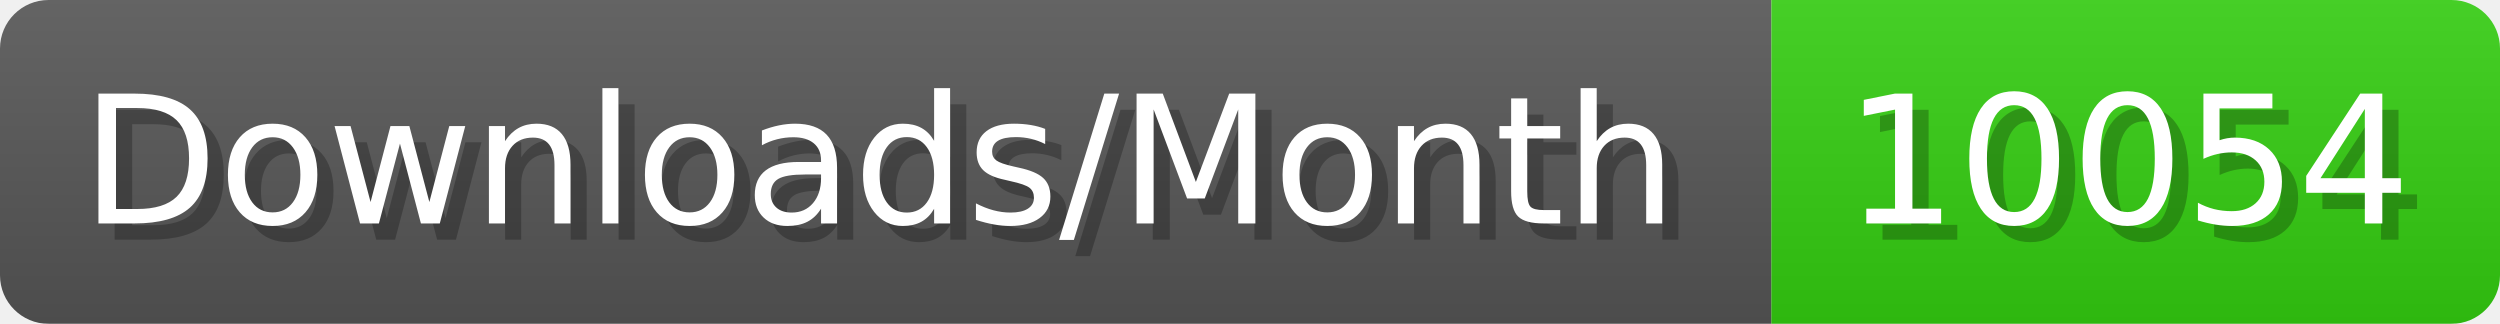
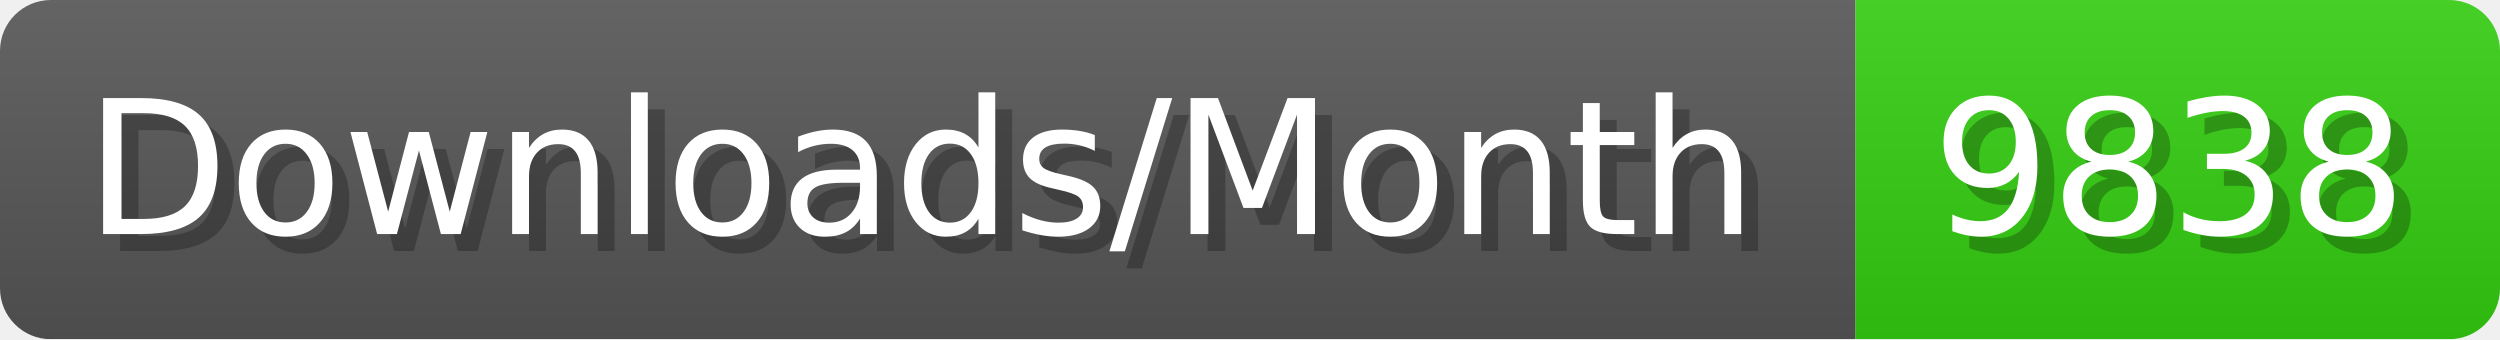
- <svg xmlns="http://www.w3.org/2000/svg" width="154.4" height="20" viewBox="0 0 1544 200" role="img" aria-label="Downloads/Month: 10054">
+ <svg xmlns="http://www.w3.org/2000/svg" width="147.4" height="20" viewBox="0 0 1474 200" role="img" aria-label="Downloads/Month: 9838">
  <linearGradient id="YlXUI" x2="0" y2="100%">
    <stop offset="0" stop-opacity=".1" stop-color="#EEE" />
    <stop offset="1" stop-opacity=".1" />
  </linearGradient>
  <mask id="JHhop">
-     <rect width="1544" height="200" rx="30" fill="#FFF" />
+     <rect width="1474" height="200" rx="30" fill="#FFF" />
  </mask>
  <g mask="url(#JHhop)">
    <rect width="1094" height="200" fill="#555" />
-     <rect width="450" height="200" fill="#3C1" x="1094" />
-     <rect width="1544" height="200" fill="url(#YlXUI)" />
+     <rect width="380" height="200" fill="#3C1" x="1094" />
+     <rect width="1474" height="200" fill="url(#YlXUI)" />
  </g>
  <g aria-hidden="true" fill="#fff" text-anchor="start" font-family="Verdana,DejaVu Sans,sans-serif" font-size="110">
    <text x="60" y="148" textLength="994" fill="#000" opacity="0.25">Downloads/Month</text>
    <text x="50" y="138" textLength="994">Downloads/Month</text>
-     <text x="1149" y="148" textLength="350" fill="#000" opacity="0.25">10054</text>
-     <text x="1139" y="138" textLength="350">10054</text>
+     <text x="1149" y="148" textLength="280" fill="#000" opacity="0.25">9838</text>
+     <text x="1139" y="138" textLength="280">9838</text>
  </g>
</svg>
